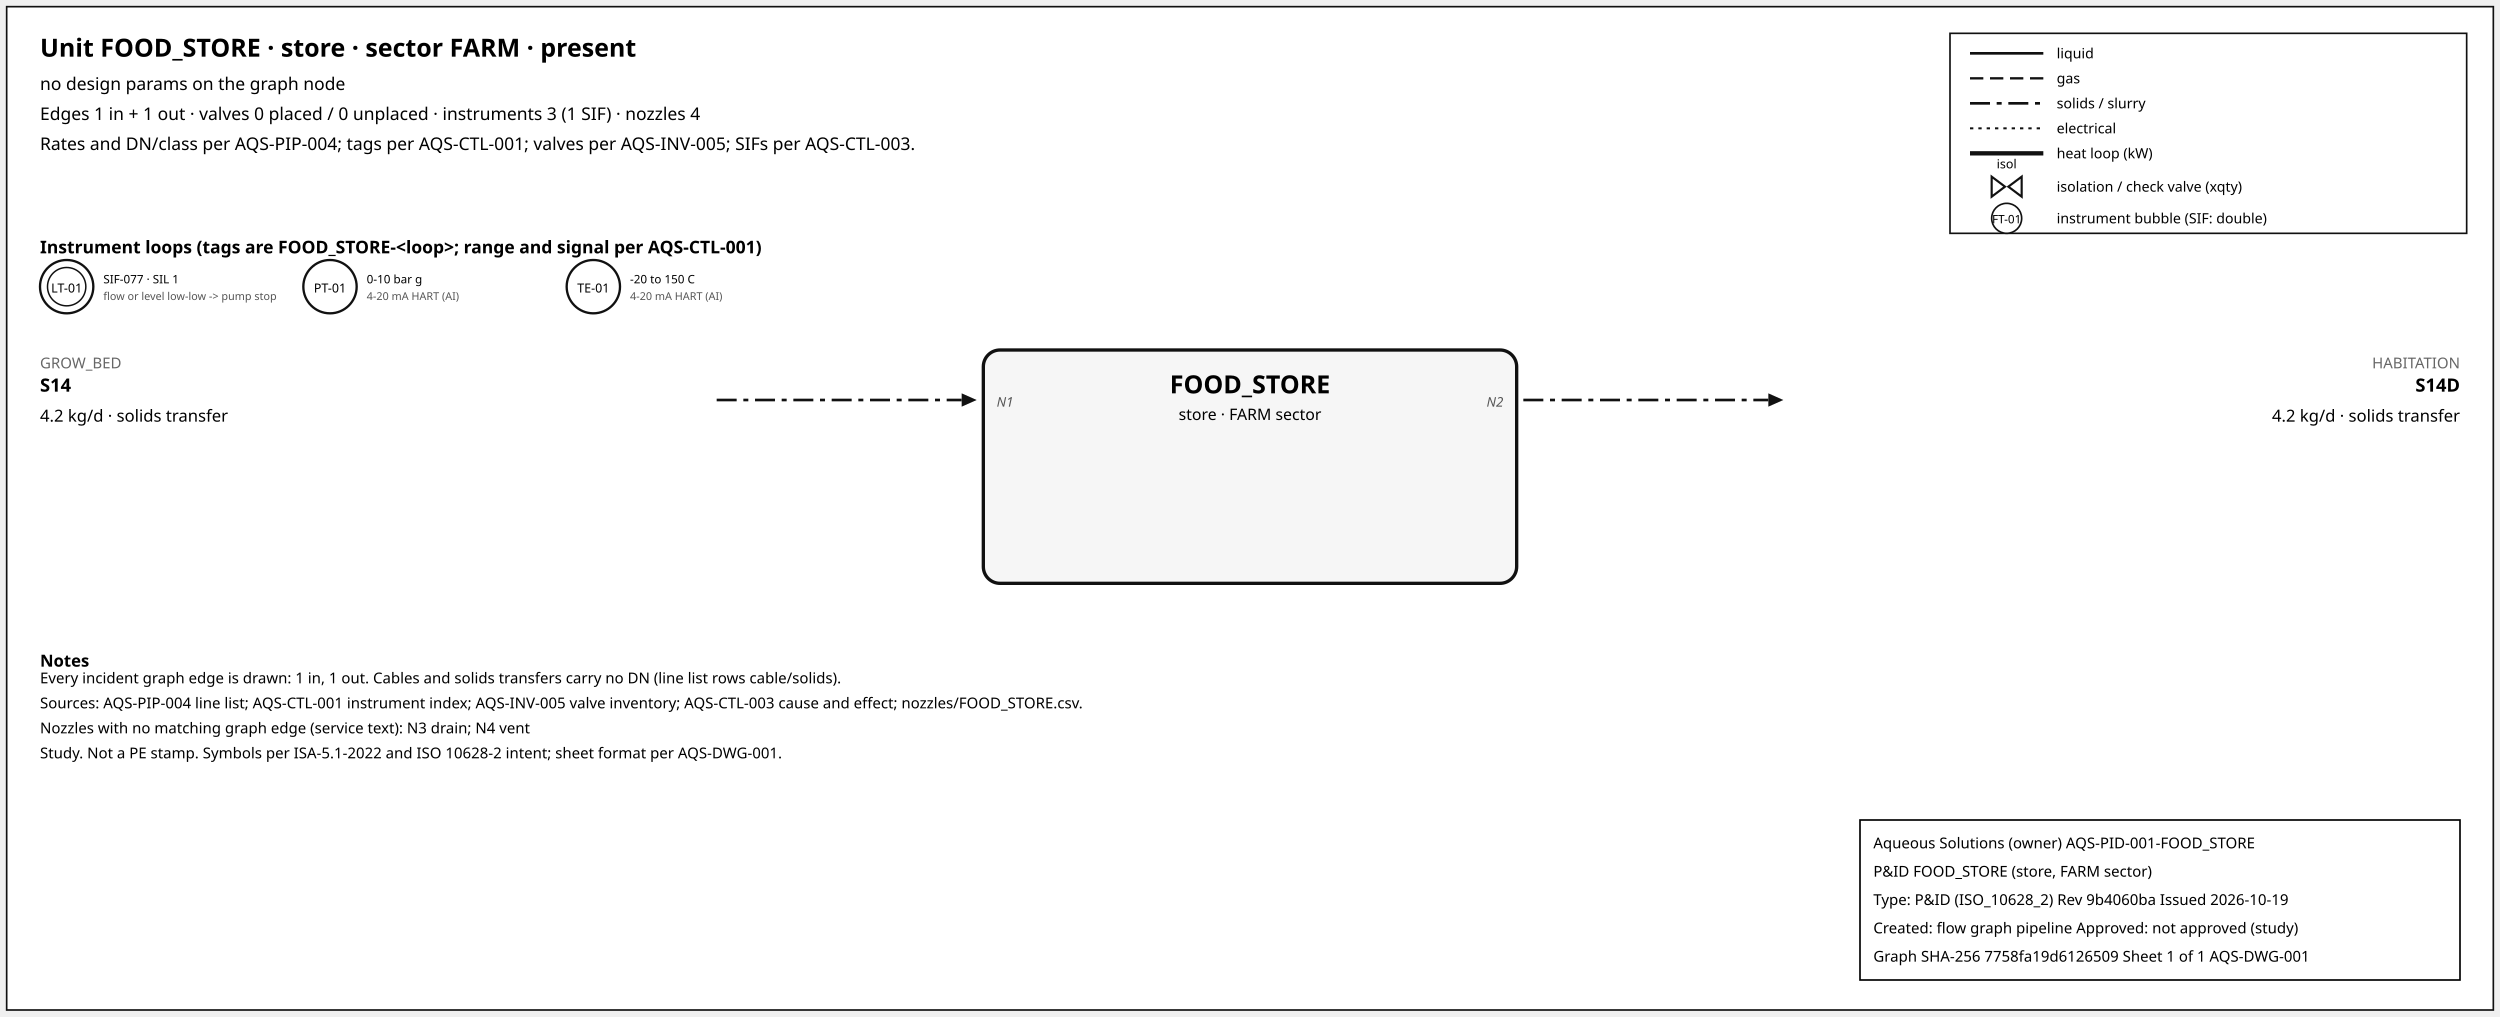
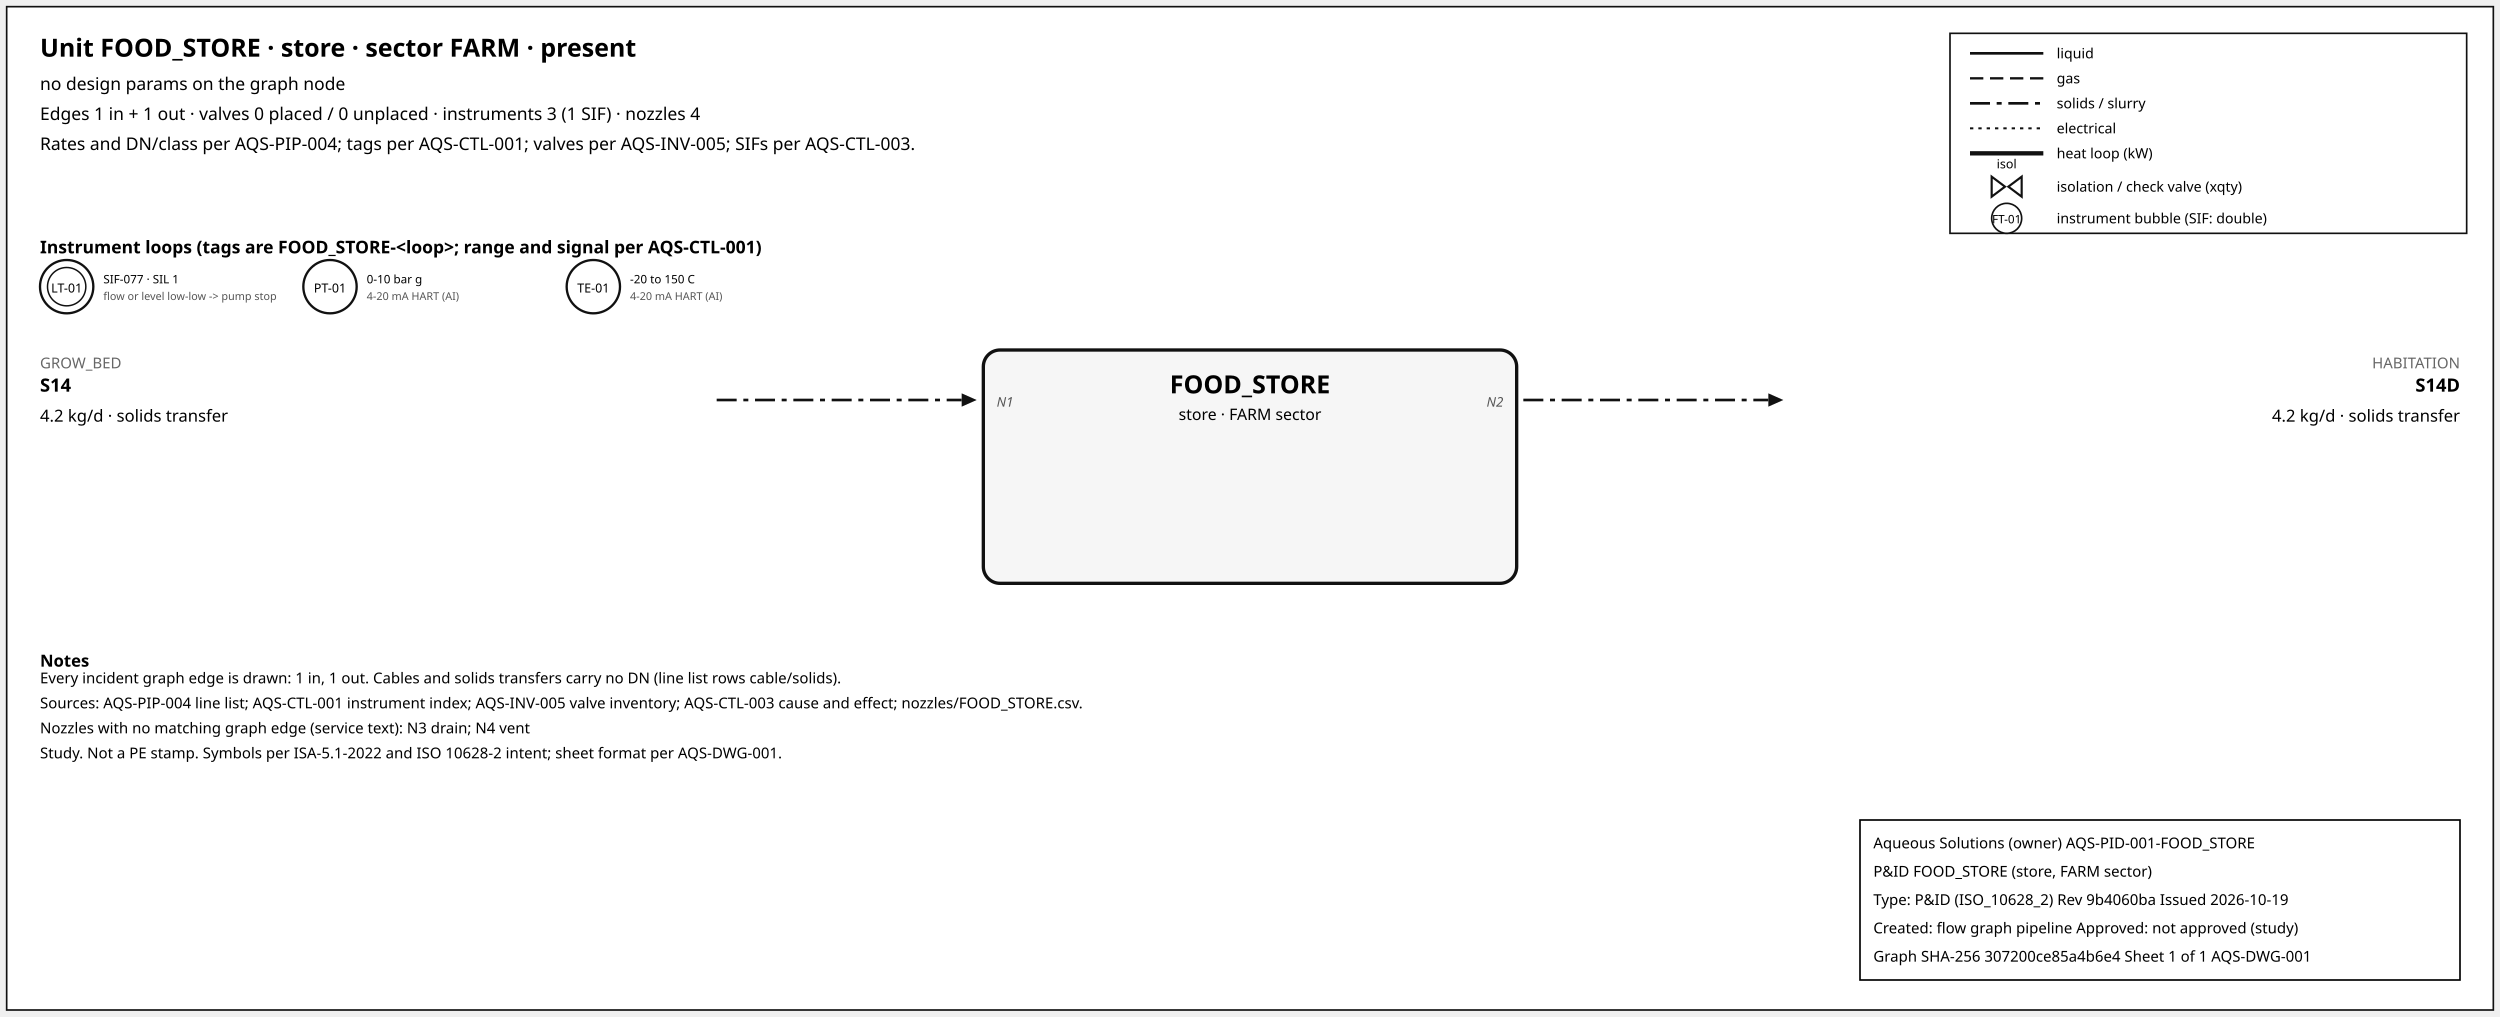
<svg xmlns="http://www.w3.org/2000/svg" width="1500" height="610" font-family="sans-serif">
  <rect x="4" y="4" width="1492" height="602" fill="white" stroke="#111" />
  <text x="24" y="34" font-size="15" font-weight="600">Unit FOOD_STORE · store · sector FARM · present</text>
  <text x="24" y="54" font-size="10.5">no design params on the graph node</text>
  <text x="24" y="72" font-size="10.5">Edges 1 in + 1 out · valves 0 placed / 0 unplaced · instruments 3 (1 SIF) · nozzles 4</text>
  <text x="24" y="90" font-size="10.5">Rates and DN/class per AQS-PIP-004; tags per AQS-CTL-001; valves per AQS-INV-005; SIFs per AQS-CTL-003.</text>
  <rect x="1170" y="20" width="310" height="120" fill="white" stroke="#111" />
  <line x1="1182" y1="32" x2="1226" y2="32" stroke="#111" stroke-width="1.6" />
  <text x="1234" y="35" font-size="8.5">liquid</text>
  <line x1="1182" y1="47" x2="1226" y2="47" stroke="#111" stroke-width="1.4" stroke-dasharray="8,4" />
  <text x="1234" y="50" font-size="8.5">gas</text>
  <line x1="1182" y1="62" x2="1226" y2="62" stroke="#111" stroke-width="1.6" stroke-dasharray="12,4,3,4" />
  <text x="1234" y="65" font-size="8.5">solids / slurry</text>
  <line x1="1182" y1="77" x2="1226" y2="77" stroke="#111" stroke-width="1.2" stroke-dasharray="2,3" />
  <text x="1234" y="80" font-size="8.5">electrical</text>
  <line x1="1182" y1="92" x2="1226" y2="92" stroke="#111" stroke-width="2.6" />
  <text x="1234" y="95" font-size="8.5">heat loop (kW)</text>
  <path d="M 1195.0,106 L 1203.0,112 L 1195.0,118 Z M 1213.0,106 L 1205.0,112 L 1213.0,118 Z" fill="white" stroke="#111" stroke-width="1.3" />
  <text x="1204.0" y="101.0" font-size="7.5" text-anchor="middle">isol</text>
  <text x="1234" y="115" font-size="8.5">isolation / check valve (xqty)</text>
  <circle cx="1204" cy="131" r="9" fill="white" stroke="#111" />
  <text x="1204" y="134" font-size="7" text-anchor="middle">FT-01</text>
  <text x="1234" y="134" font-size="8.5">instrument bubble (SIF: double)</text>
  <text x="24" y="152" font-size="10.5" font-weight="600">Instrument loops (tags are FOOD_STORE-&lt;loop&gt;; range and signal per AQS-CTL-001)</text>
  <circle cx="40" cy="172" r="16" fill="white" stroke="#111" stroke-width="1.4" />
  <circle cx="40" cy="172" r="11.5" fill="none" stroke="#111" stroke-width="0.9" />
  <text x="40" y="175.5" font-size="7.5" text-anchor="middle">LT-01</text>
  <text x="62" y="170" font-size="7">SIF-077 · SIL 1</text>
  <text x="62" y="180" font-size="6.5" fill="#555">flow or level low-low -&gt; pump stop</text>
  <circle cx="198" cy="172" r="16" fill="white" stroke="#111" stroke-width="1.4" />
  <text x="198" y="175.5" font-size="7.5" text-anchor="middle">PT-01</text>
  <text x="220" y="170" font-size="7">0-10 bar g</text>
  <text x="220" y="180" font-size="6.5" fill="#555">4-20 mA HART (AI)</text>
  <circle cx="356" cy="172" r="16" fill="white" stroke="#111" stroke-width="1.4" />
  <text x="356" y="175.5" font-size="7.5" text-anchor="middle">TE-01</text>
  <text x="378" y="170" font-size="7">-20 to 150 C</text>
  <text x="378" y="180" font-size="6.5" fill="#555">4-20 mA HART (AI)</text>
  <rect x="590" y="210" width="320" height="140" rx="10" fill="#f6f6f6" stroke="#111" stroke-width="2" />
  <text x="750.0" y="236" font-size="15" font-weight="700" text-anchor="middle">FOOD_STORE</text>
  <text x="750.0" y="252" font-size="9.5" text-anchor="middle">store · FARM sector</text>
  <line x1="430" y1="240" x2="577" y2="240" stroke="#111" stroke-width="1.6" stroke-dasharray="12,4,3,4" class="edge-in" />
  <polygon points="586,240 577,236 577,244" fill="#111" />
  <text x="24" y="221" font-size="9" fill="#666" text-anchor="start">GROW_BED</text>
  <text x="24" y="235" font-size="11" font-weight="600" text-anchor="start">S14</text>
  <text x="24" y="253" font-size="10" text-anchor="start">4.2 kg/d · solids transfer</text>
  <text x="598" y="244" font-size="8" font-style="italic" fill="#555" text-anchor="start">N1</text>
  <line x1="914" y1="240" x2="1061" y2="240" stroke="#111" stroke-width="1.6" stroke-dasharray="12,4,3,4" class="edge-out" />
  <polygon points="1070,240 1061,236 1061,244" fill="#111" />
  <text x="1476" y="221" font-size="9" fill="#666" text-anchor="end">HABITATION</text>
  <text x="1476" y="235" font-size="11" font-weight="600" text-anchor="end">S14D</text>
  <text x="1476" y="253" font-size="10" text-anchor="end">4.2 kg/d · solids transfer</text>
  <text x="902" y="244" font-size="8" font-style="italic" fill="#555" text-anchor="end">N2</text>
  <text x="24" y="400" font-size="10" font-weight="600">Notes</text>
  <text x="24" y="410" font-size="9">Every incident graph edge is drawn: 1 in, 1 out. Cables and solids transfers carry no DN (line list rows cable/solids).</text>
  <text x="24" y="425" font-size="9">Sources: AQS-PIP-004 line list; AQS-CTL-001 instrument index; AQS-INV-005 valve inventory; AQS-CTL-003 cause and effect; nozzles/FOOD_STORE.csv.</text>
  <text x="24" y="440" font-size="9">Nozzles with no matching graph edge (service text): N3 drain; N4 vent</text>
  <text x="24" y="455" font-size="9">Study. Not a PE stamp. Symbols per ISA-5.1-2022 and ISO 10628-2 intent; sheet format per AQS-DWG-001.</text>
  <g id="aqs-title-block">
    <rect x="1116" y="492" width="360" height="96" fill="white" stroke="black" stroke-width="1" />
    <text x="1124" y="509" font-size="9">Aqueous Solutions (owner)   AQS-PID-001-FOOD_STORE</text>
    <text x="1124" y="526" font-size="9">P&amp;ID FOOD_STORE (store, FARM sector)</text>
    <text x="1124" y="543" font-size="9">Type: P&amp;ID (ISO_10628_2)   Rev 9b4060ba   Issued 2026-10-19</text>
    <text x="1124" y="560" font-size="9">Created: flow graph pipeline   Approved: not approved (study)</text>
-     <text x="1124" y="577" font-size="9">Graph SHA-256 7758fa19d6126509   Sheet 1 of 1   AQS-DWG-001</text>
+     <text x="1124" y="577" font-size="9">Graph SHA-256 307200ce85a4b6e4   Sheet 1 of 1   AQS-DWG-001</text>
  </g>
</svg>
